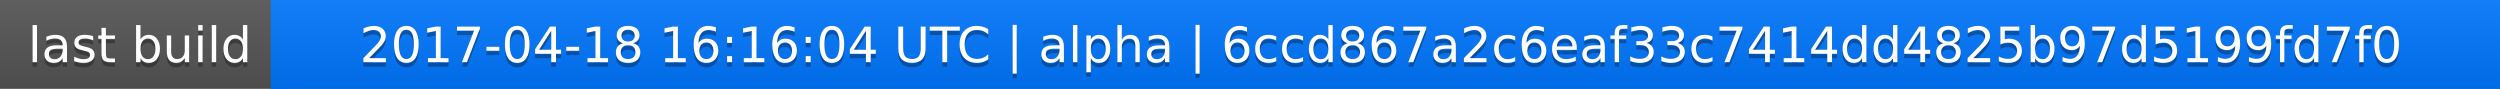
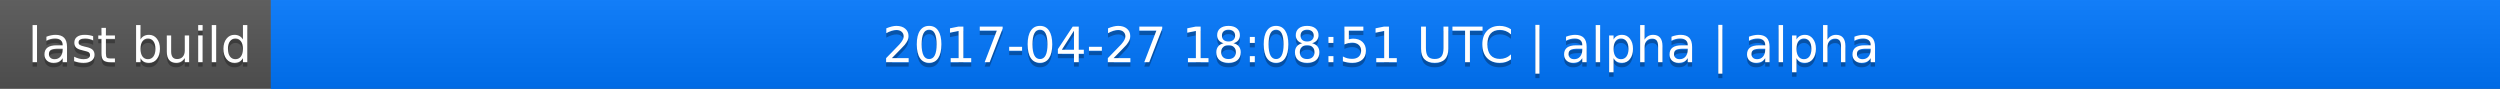
<svg xmlns="http://www.w3.org/2000/svg" width="563" height="20">
  <linearGradient id="a" x2="0" y2="100%">
    <stop offset="0" stop-color="#bbb" stop-opacity=".1" />
    <stop offset="1" stop-opacity=".1" />
  </linearGradient>
  <rect rx="0" width="563" height="20" fill="#555" />
  <rect rx="0" x="61" width="502" height="20" fill="#07f" />
  <path fill="#07f" d="M61 0h4v20h-4z" />
  <rect rx="0" width="563" height="20" fill="url(#a)" />
  <g fill="#fff" text-anchor="middle" font-family="DejaVu Sans,Verdana,Geneva,sans-serif" font-size="11">
    <text x="31.5" y="15" fill="#010101" fill-opacity=".3">last build</text>
    <text x="31.5" y="14">last build</text>
-     <text x="311" y="15" fill="#010101" fill-opacity=".3">2017-04-18 16:16:04 UTC | alpha | 6ccd867a2c6eaf33c7414dd4825b97d5199fd7f0</text>
-     <text x="311" y="14">2017-04-18 16:16:04 UTC | alpha | 6ccd867a2c6eaf33c7414dd4825b97d5199fd7f0</text>
+     <text x="311" y="15" fill="#010101" fill-opacity=".3">2017-04-27 18:08:51 UTC | alpha | alpha</text>
+     <text x="311" y="14">2017-04-27 18:08:51 UTC | alpha | alpha</text>
  </g>
</svg>
